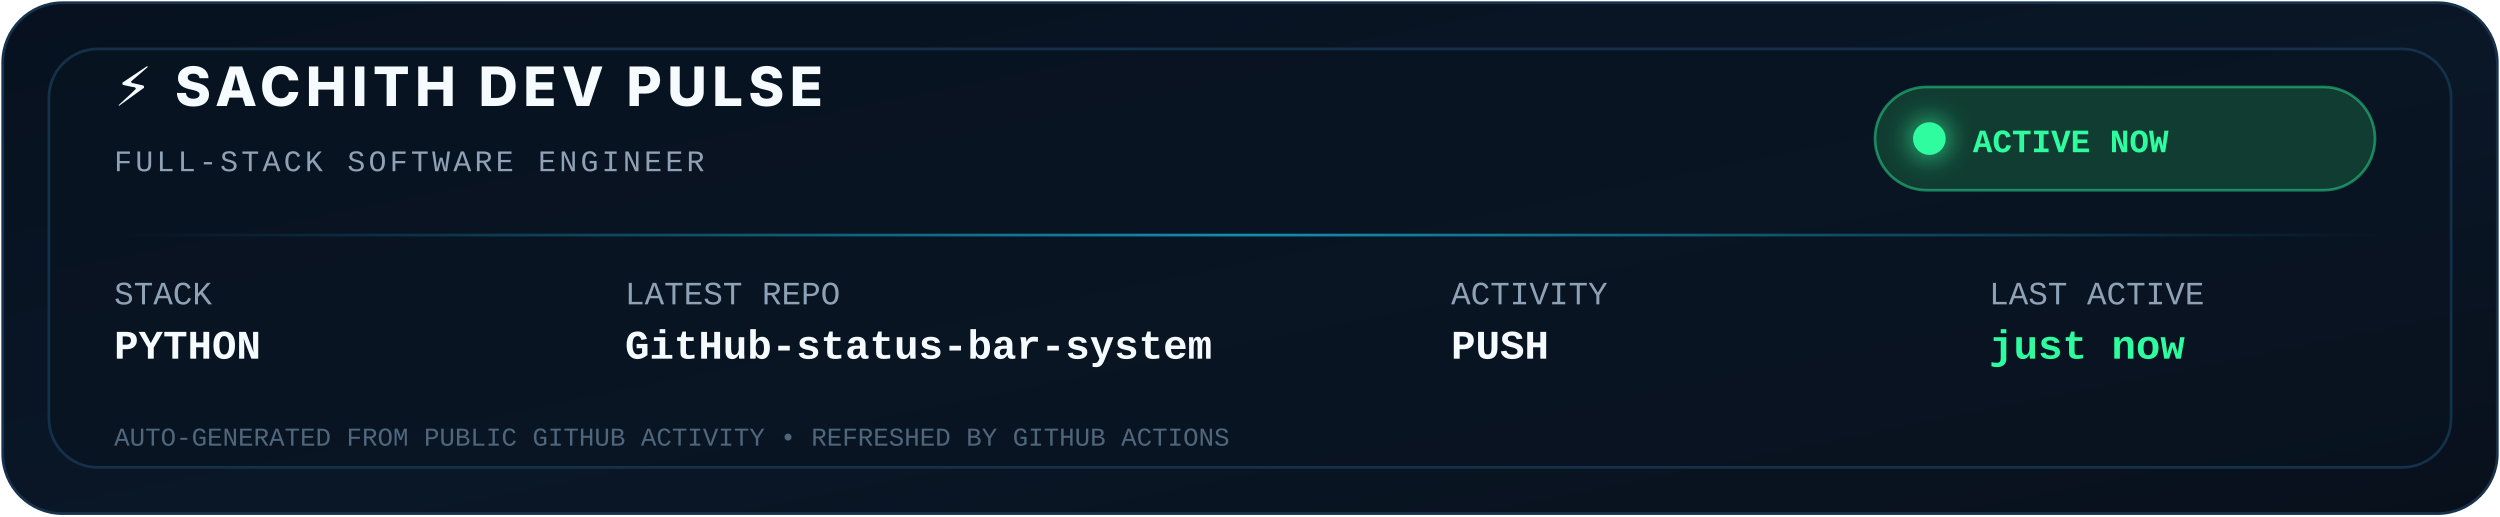
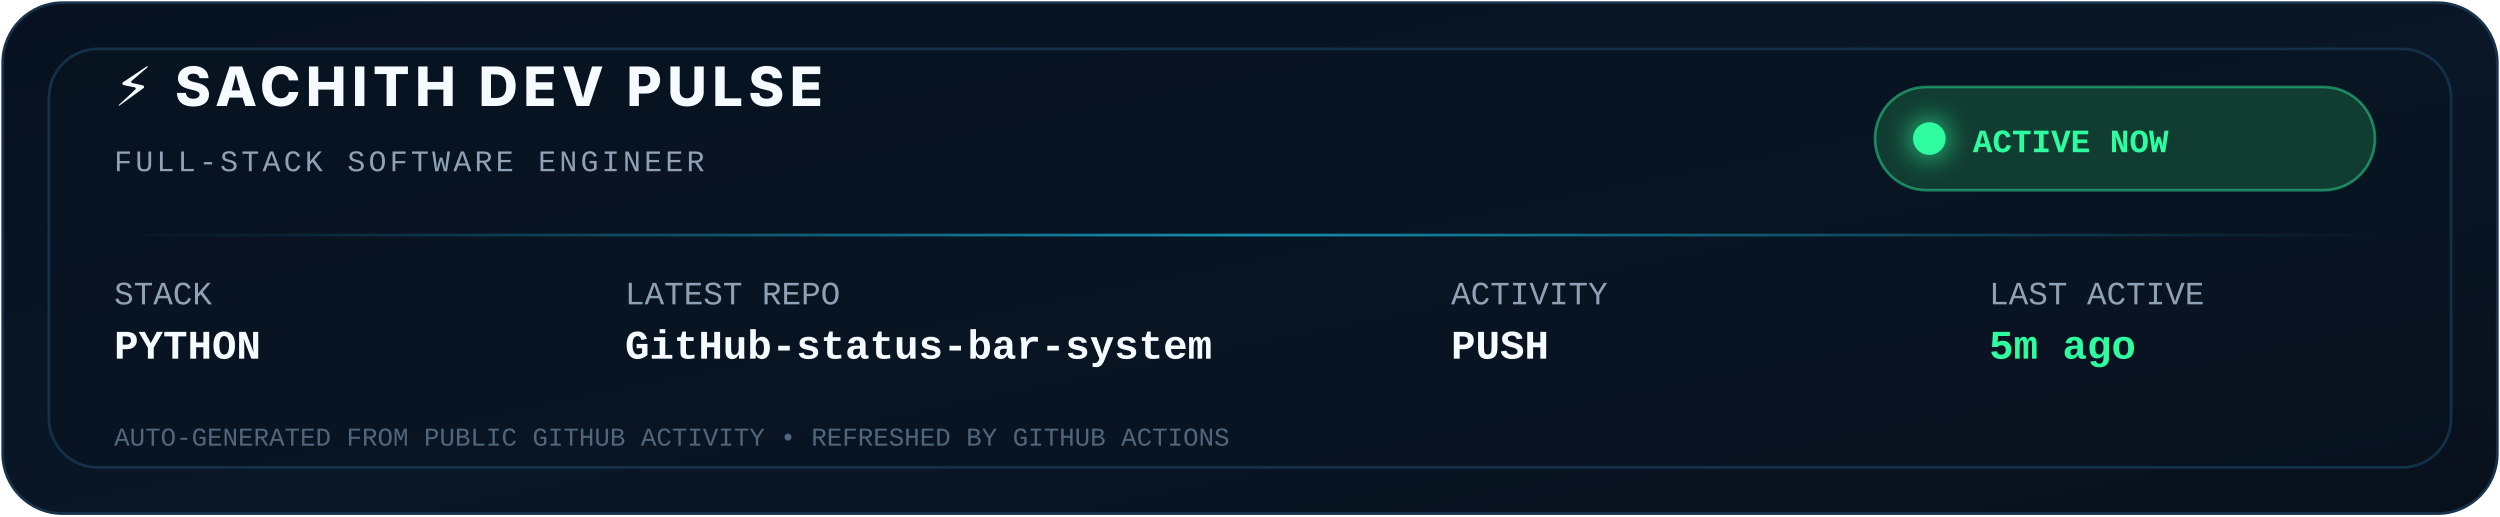
<svg xmlns="http://www.w3.org/2000/svg" width="920" height="190" viewBox="0 0 920 190" role="img" aria-label="SACHITH GitHub developer activity status">
  <defs>
    <linearGradient id="bg" x1="0" x2="1" y1="0" y2="1">
      <stop offset="0" stop-color="#07111f" />
      <stop offset="0.55" stop-color="#0a1727" />
      <stop offset="1" stop-color="#08101b" />
    </linearGradient>
    <linearGradient id="line" x1="0" x2="1">
      <stop offset="0" stop-color="#19d3ff" stop-opacity="0" />
      <stop offset="0.5" stop-color="#19d3ff" stop-opacity="0.85" />
      <stop offset="1" stop-color="#19d3ff" stop-opacity="0" />
    </linearGradient>
    <filter id="glow" x="-80%" y="-80%" width="260%" height="260%">
      <feGaussianBlur stdDeviation="5" result="blur" />
      <feMerge>
        <feMergeNode in="blur" />
        <feMergeNode in="SourceGraphic" />
      </feMerge>
    </filter>
    <style>
      .mono { font-family: ui-monospace, SFMono-Regular, Menlo, Consolas, "Liberation Mono", monospace; }
      .sans { font-family: Inter, ui-sans-serif, system-ui, -apple-system, BlinkMacSystemFont, "Segoe UI", sans-serif; }
      .muted { fill: #8fa1b5; }
      .white { fill: #f5fbff; }
    </style>
  </defs>
  <rect x="1" y="1" width="918" height="188" rx="22" fill="url(#bg)" stroke="#17324d" />
  <rect x="18" y="18" width="884" height="154" rx="18" fill="#0a1422" fill-opacity="0.58" stroke="#14314a" />
  <g transform="translate(42 39)">
    <text class="sans white" x="0" y="0" font-size="20" font-weight="800" letter-spacing="2">⚡ SACHITH DEV PULSE</text>
    <text class="mono muted" x="0" y="24" font-size="11" letter-spacing="1.2">FULL-STACK SOFTWARE ENGINEER</text>
  </g>
  <g transform="translate(690 32)">
    <rect width="184" height="38" rx="19" fill="#113c31" stroke="#2dfc9f" stroke-opacity="0.45" />
    <circle cx="20" cy="19" r="6" fill="#2dfc9f" filter="url(#glow)">
      <animate attributeName="r" values="5;8;5" dur="1.8s" repeatCount="indefinite" />
      <animate attributeName="opacity" values="1;.65;1" dur="1.8s" repeatCount="indefinite" />
    </circle>
    <text class="mono" x="36" y="24" font-size="12" font-weight="800" fill="#2dfc9f">ACTIVE NOW</text>
  </g>
  <rect x="42" y="86" width="836" height="1" fill="url(#line)" opacity="0.75">
    <animate attributeName="opacity" values="0.3;1;0.3" dur="3s" repeatCount="indefinite" />
  </rect>
  <g class="mono" transform="translate(42 112)" font-size="12">
    <text class="muted" x="0" y="0">STACK</text>
    <text class="white" x="0" y="20" font-size="15" font-weight="800">PYTHON</text>
    <text class="muted" x="188" y="0">LATEST REPO</text>
    <text class="white" x="188" y="20" font-size="15" font-weight="800">GitHub-status-bar-system</text>
    <text class="muted" x="492" y="0">ACTIVITY</text>
    <text class="white" x="492" y="20" font-size="15" font-weight="800">PUSH</text>
    <text class="muted" x="690" y="0">LAST ACTIVE</text>
-     <text x="690" y="20" font-size="15" font-weight="800" fill="#2dfc9f">just now</text>
+     <text x="690" y="20" font-size="15" font-weight="800" fill="#2dfc9f">5m ago</text>
  </g>
  <text class="mono" x="42" y="164" font-size="9.5" fill="#50667c">AUTO-GENERATED FROM PUBLIC GITHUB ACTIVITY • REFRESHED BY GITHUB ACTIONS</text>
</svg>
